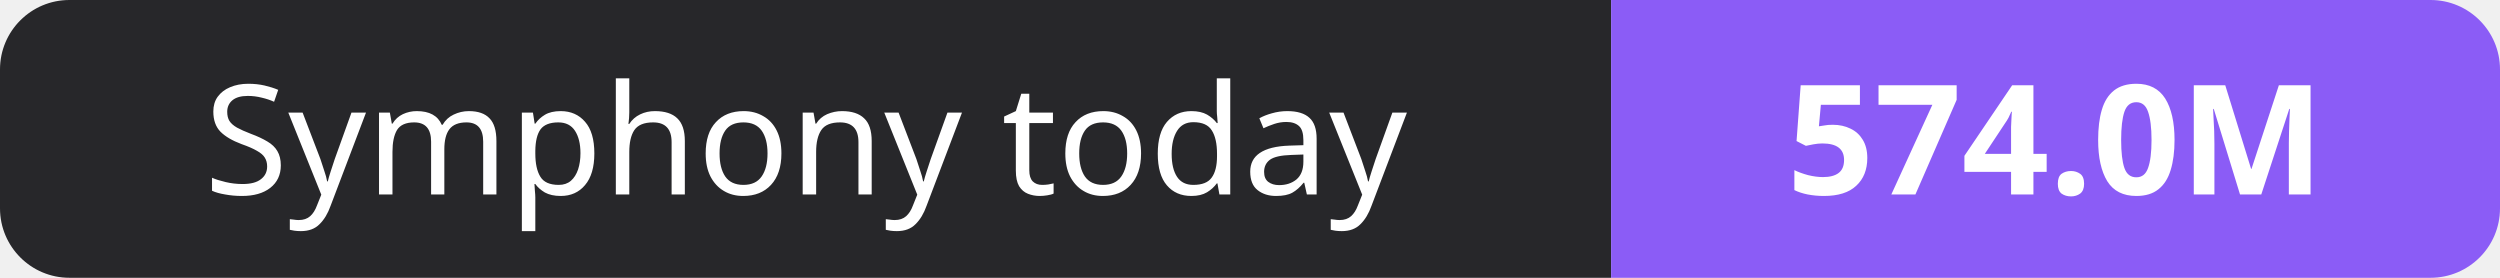
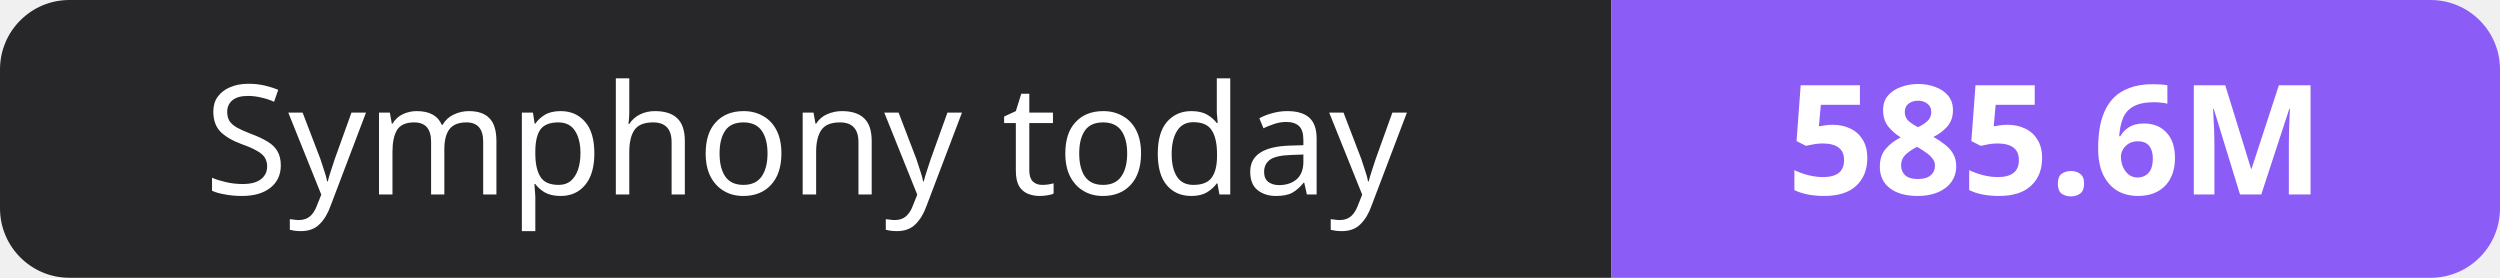
- <svg xmlns="http://www.w3.org/2000/svg" width="180" height="20" role="img" aria-label="Symphony today: 574.0M">
+ <svg xmlns="http://www.w3.org/2000/svg" width="180" height="20" role="img" aria-label="Symphony today: 585.6M">
  <clipPath id="r">
    <rect width="180" height="20" rx="5" fill="#fff" />
  </clipPath>
  <g clip-path="url(#r)">
    <rect width="116" height="20" fill="#27272a" />
    <rect x="116" width="64" height="20" fill="#8b5cf6" />
  </g>
  <g fill="#fff" text-anchor="middle" font-family="Verdana,Geneva,sans-serif" font-size="11">
    <text x="58.0" y="14">Symphony today</text>
-     <text x="148.0" y="14" font-weight="700">574.0M</text>
+     <text x="148.0" y="14" font-weight="700">585.6M</text>
  </g>
</svg>
